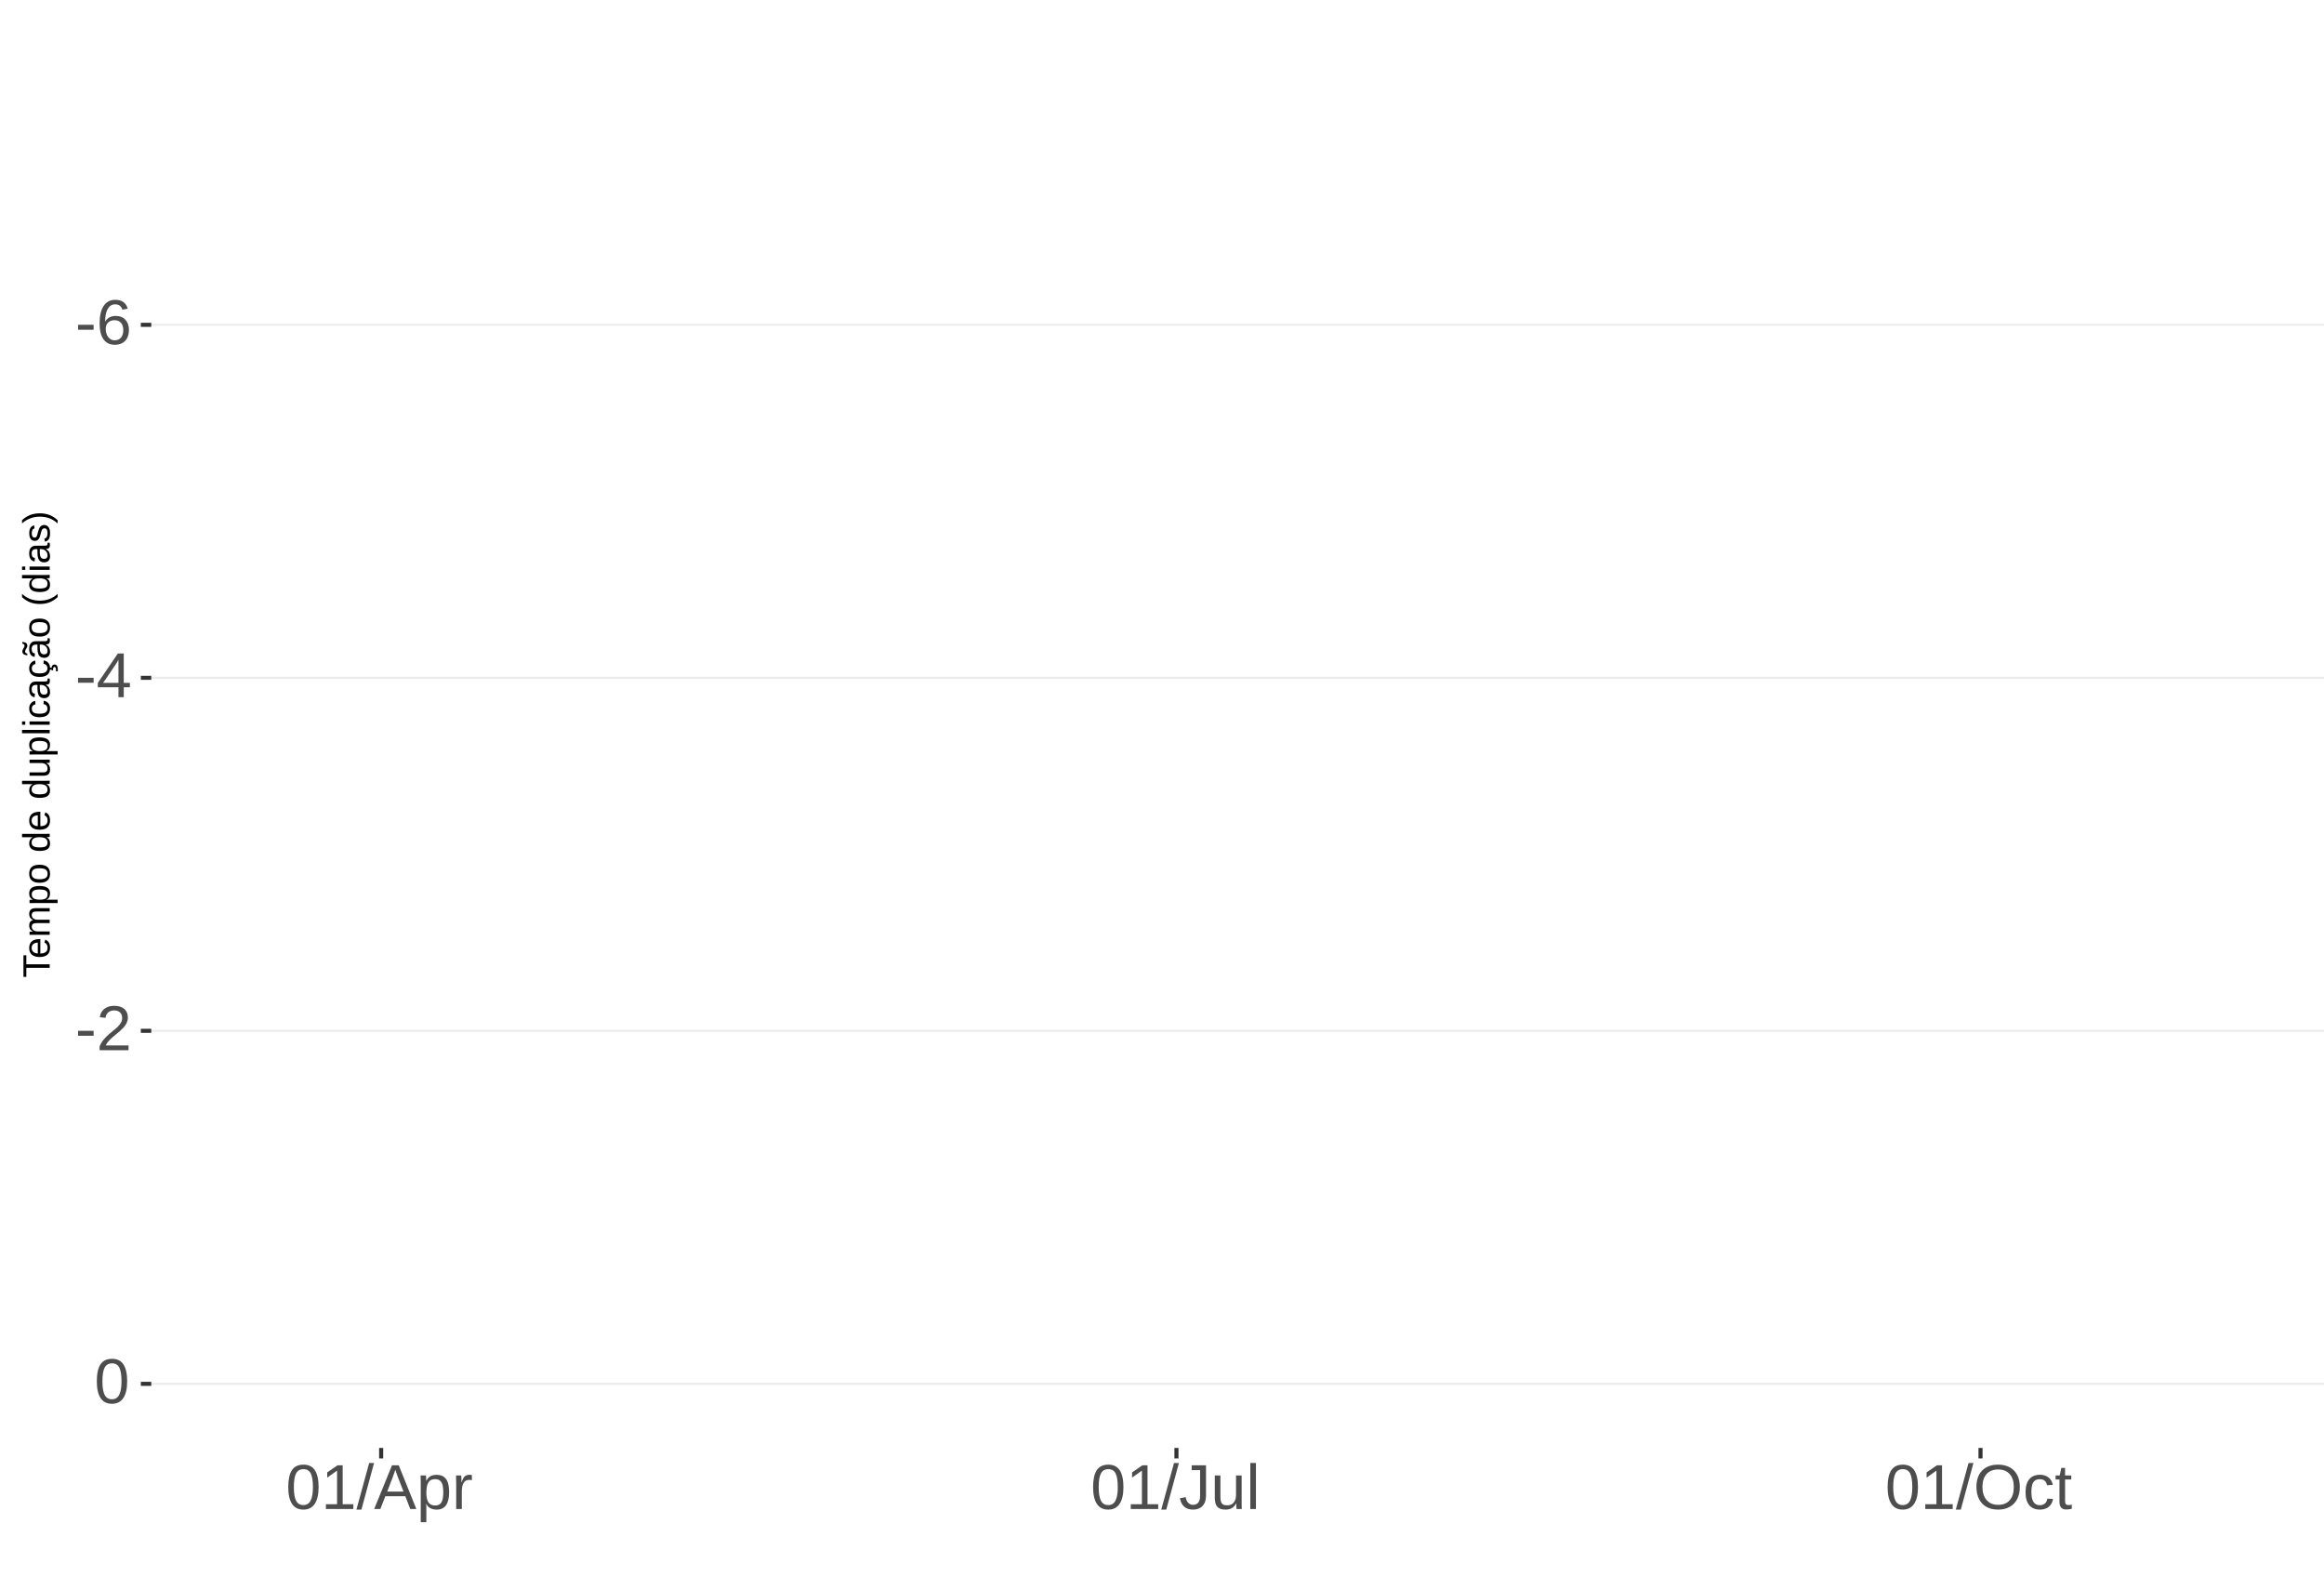
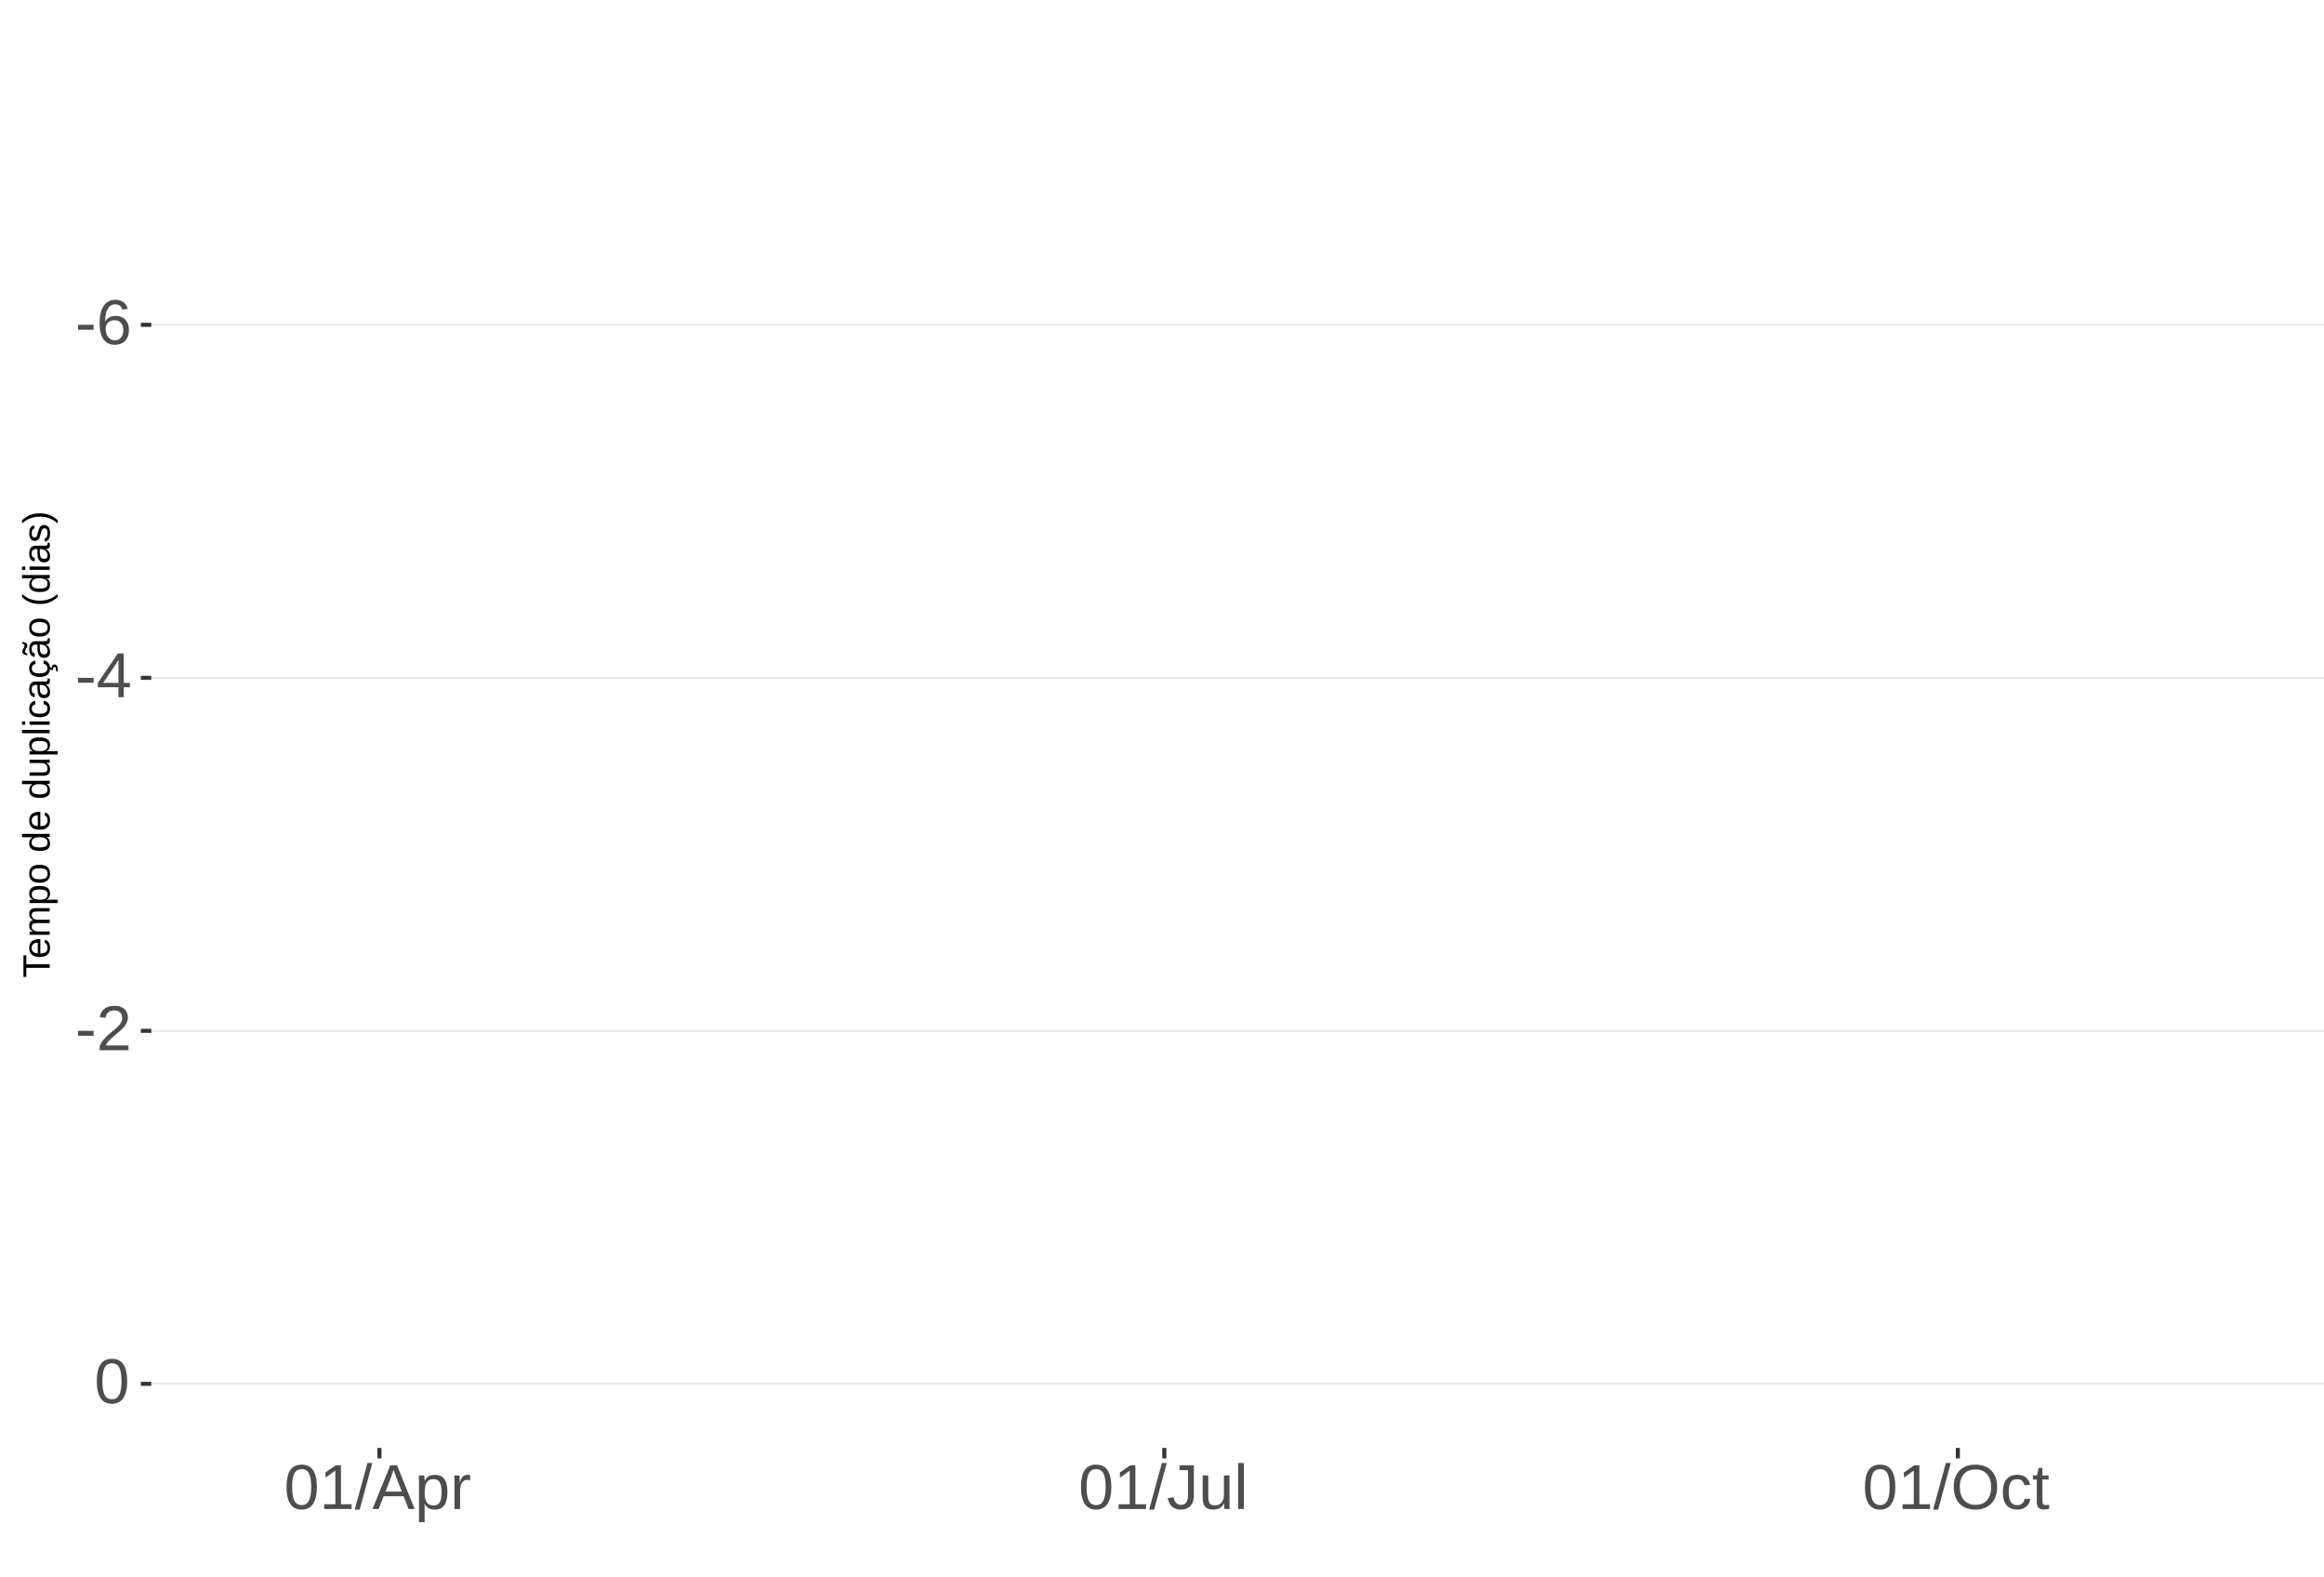
<svg xmlns="http://www.w3.org/2000/svg" xmlns:xlink="http://www.w3.org/1999/xlink" width="609pt" height="413pt" viewBox="0 0 609 413" version="1.1">
  <defs>
    <g>
      <symbol overflow="visible" id="glyph0-0">
        <path style="stroke:none;" d="M 1.672 -11.453 L 10.812 -11.453 L 10.812 0 L 1.672 0 Z M 2.281 -10.844 L 2.281 -0.625 L 10.203 -0.625 L 10.203 -10.844 Z M 2.281 -10.844 " />
      </symbol>
      <symbol overflow="visible" id="glyph0-1">
        <path style="stroke:none;" d="M 0.734 -3.781 L 0.734 -5.078 L 4.812 -5.078 L 4.812 -3.781 Z M 0.734 -3.781 " />
      </symbol>
      <symbol overflow="visible" id="glyph0-2">
        <path style="stroke:none;" d="M 8.531 -3.75 C 8.531 -2.539 8.203 -1.586 7.547 -0.891 C 6.891 -0.191 5.984 0.156 4.828 0.156 C 3.535 0.156 2.547 -0.32 1.859 -1.281 C 1.18 -2.238 0.844 -3.633 0.844 -5.469 C 0.844 -7.445 1.195 -8.969 1.906 -10.031 C 2.625 -11.094 3.633 -11.625 4.938 -11.625 C 6.676 -11.625 7.77 -10.848 8.219 -9.297 L 6.812 -9.047 C 6.531 -9.973 5.898 -10.438 4.922 -10.438 C 4.086 -10.438 3.441 -10.047 2.984 -9.266 C 2.523 -8.492 2.297 -7.367 2.297 -5.891 C 2.566 -6.391 2.941 -6.766 3.422 -7.016 C 3.898 -7.273 4.453 -7.406 5.078 -7.406 C 6.141 -7.406 6.977 -7.07 7.594 -6.406 C 8.219 -5.75 8.531 -4.863 8.531 -3.75 Z M 7.047 -3.688 C 7.047 -4.508 6.844 -5.145 6.438 -5.594 C 6.031 -6.051 5.461 -6.281 4.734 -6.281 C 4.047 -6.281 3.492 -6.078 3.078 -5.672 C 2.66 -5.273 2.453 -4.727 2.453 -4.031 C 2.453 -3.145 2.664 -2.422 3.094 -1.859 C 3.531 -1.297 4.094 -1.016 4.781 -1.016 C 5.488 -1.016 6.039 -1.25 6.438 -1.719 C 6.844 -2.195 7.047 -2.852 7.047 -3.688 Z M 7.047 -3.688 " />
      </symbol>
      <symbol overflow="visible" id="glyph0-3">
        <path style="stroke:none;" d="M 7.172 -2.594 L 7.172 0 L 5.781 0 L 5.781 -2.594 L 0.375 -2.594 L 0.375 -3.734 L 5.625 -11.453 L 7.172 -11.453 L 7.172 -3.75 L 8.781 -3.75 L 8.781 -2.594 Z M 5.781 -9.812 C 5.77 -9.781 5.691 -9.633 5.547 -9.375 C 5.41 -9.125 5.305 -8.945 5.234 -8.844 L 2.297 -4.516 L 1.859 -3.906 L 1.734 -3.75 L 5.781 -3.75 Z M 5.781 -9.812 " />
      </symbol>
      <symbol overflow="visible" id="glyph0-4">
        <path style="stroke:none;" d="M 0.844 0 L 0.844 -1.031 C 1.113 -1.664 1.445 -2.223 1.844 -2.703 C 2.25 -3.191 2.672 -3.633 3.109 -4.031 C 3.547 -4.426 3.977 -4.789 4.406 -5.125 C 4.844 -5.457 5.234 -5.789 5.578 -6.125 C 5.922 -6.469 6.203 -6.82 6.422 -7.188 C 6.641 -7.562 6.75 -7.977 6.75 -8.438 C 6.75 -9.07 6.562 -9.562 6.188 -9.906 C 5.82 -10.25 5.312 -10.422 4.656 -10.422 C 4.031 -10.422 3.516 -10.25 3.109 -9.906 C 2.703 -9.57 2.469 -9.098 2.406 -8.484 L 0.906 -8.625 C 1.008 -9.539 1.395 -10.27 2.062 -10.812 C 2.738 -11.352 3.602 -11.625 4.656 -11.625 C 5.812 -11.625 6.695 -11.352 7.312 -10.812 C 7.938 -10.27 8.25 -9.492 8.25 -8.484 C 8.25 -8.047 8.145 -7.602 7.938 -7.156 C 7.738 -6.719 7.438 -6.281 7.031 -5.844 C 6.633 -5.406 5.867 -4.727 4.734 -3.812 C 4.109 -3.301 3.609 -2.836 3.234 -2.422 C 2.867 -2.016 2.609 -1.625 2.453 -1.25 L 8.422 -1.25 L 8.422 0 Z M 0.844 0 " />
      </symbol>
      <symbol overflow="visible" id="glyph0-5">
        <path style="stroke:none;" d="M 8.609 -5.734 C 8.609 -3.816 8.27 -2.352 7.594 -1.344 C 6.926 -0.344 5.93 0.156 4.609 0.156 C 3.297 0.156 2.305 -0.344 1.641 -1.344 C 0.984 -2.344 0.656 -3.805 0.656 -5.734 C 0.656 -7.703 0.973 -9.176 1.609 -10.156 C 2.254 -11.133 3.27 -11.625 4.656 -11.625 C 6.008 -11.625 7.004 -11.129 7.641 -10.141 C 8.285 -9.148 8.609 -7.68 8.609 -5.734 Z M 7.125 -5.734 C 7.125 -7.391 6.93 -8.586 6.547 -9.328 C 6.172 -10.066 5.539 -10.438 4.656 -10.438 C 3.758 -10.438 3.113 -10.07 2.719 -9.344 C 2.32 -8.613 2.125 -7.41 2.125 -5.734 C 2.125 -4.109 2.32 -2.914 2.719 -2.156 C 3.125 -1.406 3.758 -1.031 4.625 -1.031 C 5.488 -1.031 6.117 -1.414 6.516 -2.188 C 6.922 -2.957 7.125 -4.141 7.125 -5.734 Z M 7.125 -5.734 " />
      </symbol>
      <symbol overflow="visible" id="glyph0-6">
        <path style="stroke:none;" d="M 1.266 0 L 1.266 -1.25 L 4.188 -1.25 L 4.188 -10.062 L 1.609 -8.219 L 1.609 -9.594 L 4.312 -11.453 L 5.656 -11.453 L 5.656 -1.25 L 8.453 -1.25 L 8.453 0 Z M 1.266 0 " />
      </symbol>
      <symbol overflow="visible" id="glyph0-7">
        <path style="stroke:none;" d="M 0 0.156 L 3.344 -12.062 L 4.625 -12.062 L 1.312 0.156 Z M 0 0.156 " />
      </symbol>
      <symbol overflow="visible" id="glyph0-8">
        <path style="stroke:none;" d="M 9.484 0 L 8.188 -3.344 L 2.953 -3.344 L 1.641 0 L 0.031 0 L 4.703 -11.453 L 6.469 -11.453 L 11.078 0 Z M 5.578 -10.281 L 5.5 -10.062 C 5.363 -9.613 5.16 -9.035 4.891 -8.328 L 3.438 -4.562 L 7.719 -4.562 L 6.25 -8.344 C 6.094 -8.719 5.941 -9.141 5.797 -9.609 Z M 5.578 -10.281 " />
      </symbol>
      <symbol overflow="visible" id="glyph0-9">
        <path style="stroke:none;" d="M 8.562 -4.438 C 8.562 -1.375 7.484 0.156 5.328 0.156 C 3.973 0.156 3.062 -0.348 2.594 -1.359 L 2.547 -1.359 C 2.578 -1.316 2.594 -0.859 2.594 0.016 L 2.594 3.453 L 1.125 3.453 L 1.125 -7 C 1.125 -7.906 1.109 -8.504 1.078 -8.797 L 2.484 -8.797 C 2.492 -8.773 2.504 -8.695 2.516 -8.562 C 2.523 -8.438 2.535 -8.234 2.547 -7.953 C 2.555 -7.68 2.562 -7.492 2.562 -7.391 L 2.609 -7.391 C 2.867 -7.93 3.211 -8.328 3.641 -8.578 C 4.066 -8.828 4.629 -8.953 5.328 -8.953 C 6.41 -8.953 7.219 -8.586 7.75 -7.859 C 8.289 -7.141 8.562 -6 8.562 -4.438 Z M 7.031 -4.406 C 7.031 -5.633 6.863 -6.508 6.531 -7.031 C 6.195 -7.562 5.672 -7.828 4.953 -7.828 C 4.367 -7.828 3.91 -7.703 3.578 -7.453 C 3.254 -7.211 3.008 -6.832 2.844 -6.312 C 2.676 -5.789 2.594 -5.117 2.594 -4.297 C 2.594 -3.141 2.773 -2.285 3.141 -1.734 C 3.504 -1.191 4.102 -0.922 4.938 -0.922 C 5.664 -0.922 6.195 -1.188 6.531 -1.719 C 6.863 -2.25 7.031 -3.145 7.031 -4.406 Z M 7.031 -4.406 " />
      </symbol>
      <symbol overflow="visible" id="glyph0-10">
        <path style="stroke:none;" d="M 1.156 0 L 1.156 -6.75 C 1.156 -7.363 1.141 -8.047 1.109 -8.797 L 2.484 -8.797 C 2.523 -7.797 2.547 -7.195 2.547 -7 L 2.594 -7 C 2.82 -7.758 3.086 -8.273 3.391 -8.547 C 3.691 -8.828 4.117 -8.969 4.672 -8.969 C 4.867 -8.969 5.066 -8.938 5.266 -8.875 L 5.266 -7.547 C 5.078 -7.598 4.816 -7.625 4.484 -7.625 C 3.879 -7.625 3.414 -7.359 3.094 -6.828 C 2.781 -6.305 2.625 -5.562 2.625 -4.594 L 2.625 0 Z M 1.156 0 " />
      </symbol>
      <symbol overflow="visible" id="glyph0-11">
        <path style="stroke:none;" d="M 3.719 0.156 C 1.781 0.156 0.629 -0.844 0.266 -2.844 L 1.781 -3.094 C 1.875 -2.469 2.094 -1.977 2.438 -1.625 C 2.781 -1.27 3.207 -1.094 3.719 -1.094 C 4.289 -1.094 4.738 -1.285 5.062 -1.672 C 5.383 -2.066 5.547 -2.641 5.547 -3.391 L 5.547 -10.188 L 3.344 -10.188 L 3.344 -11.453 L 7.094 -11.453 L 7.094 -3.422 C 7.094 -2.305 6.789 -1.43 6.188 -0.797 C 5.582 -0.16 4.758 0.156 3.719 0.156 Z M 3.719 0.156 " />
      </symbol>
      <symbol overflow="visible" id="glyph0-12">
        <path style="stroke:none;" d="M 2.547 -8.797 L 2.547 -3.219 C 2.547 -2.633 2.602 -2.18 2.719 -1.859 C 2.832 -1.547 3.016 -1.316 3.266 -1.172 C 3.516 -1.035 3.883 -0.969 4.375 -0.969 C 5.07 -0.969 5.625 -1.207 6.031 -1.688 C 6.438 -2.176 6.641 -2.848 6.641 -3.703 L 6.641 -8.797 L 8.109 -8.797 L 8.109 -1.875 C 8.109 -0.852 8.125 -0.227 8.156 0 L 6.781 0 C 6.77 -0.031 6.758 -0.102 6.75 -0.219 C 6.75 -0.344 6.742 -0.477 6.734 -0.625 C 6.723 -0.781 6.711 -1.07 6.703 -1.5 L 6.688 -1.5 C 6.352 -0.895 5.961 -0.469 5.516 -0.219 C 5.078 0.031 4.531 0.156 3.875 0.156 C 2.906 0.156 2.195 -0.082 1.75 -0.562 C 1.301 -1.039 1.078 -1.832 1.078 -2.938 L 1.078 -8.797 Z M 2.547 -8.797 " />
      </symbol>
      <symbol overflow="visible" id="glyph0-13">
        <path style="stroke:none;" d="M 1.125 0 L 1.125 -12.062 L 2.594 -12.062 L 2.594 0 Z M 1.125 0 " />
      </symbol>
      <symbol overflow="visible" id="glyph0-14">
        <path style="stroke:none;" d="M 12.156 -5.781 C 12.156 -4.582 11.926 -3.531 11.469 -2.625 C 11.008 -1.727 10.352 -1.039 9.5 -0.562 C 8.645 -0.082 7.633 0.156 6.469 0.156 C 5.289 0.156 4.273 -0.078 3.422 -0.547 C 2.566 -1.023 1.91 -1.719 1.453 -2.625 C 1.004 -3.531 0.781 -4.582 0.781 -5.781 C 0.781 -7.613 1.281 -9.047 2.281 -10.078 C 3.289 -11.109 4.691 -11.625 6.484 -11.625 C 7.648 -11.625 8.66 -11.391 9.516 -10.922 C 10.367 -10.461 11.02 -9.789 11.469 -8.906 C 11.926 -8.031 12.156 -6.988 12.156 -5.781 Z M 10.578 -5.781 C 10.578 -7.207 10.219 -8.328 9.5 -9.141 C 8.789 -9.953 7.785 -10.359 6.484 -10.359 C 5.172 -10.359 4.156 -9.957 3.438 -9.156 C 2.719 -8.352 2.359 -7.227 2.359 -5.781 C 2.359 -4.344 2.719 -3.203 3.438 -2.359 C 4.164 -1.516 5.176 -1.094 6.469 -1.094 C 7.789 -1.094 8.805 -1.5 9.516 -2.312 C 10.223 -3.133 10.578 -4.289 10.578 -5.781 Z M 10.578 -5.781 " />
      </symbol>
      <symbol overflow="visible" id="glyph0-15">
        <path style="stroke:none;" d="M 2.234 -4.438 C 2.234 -3.27 2.414 -2.406 2.781 -1.844 C 3.156 -1.281 3.711 -1 4.453 -1 C 4.973 -1 5.406 -1.141 5.75 -1.422 C 6.102 -1.703 6.32 -2.133 6.406 -2.719 L 7.891 -2.625 C 7.773 -1.77 7.41 -1.094 6.797 -0.594 C 6.191 -0.094 5.426 0.156 4.5 0.156 C 3.27 0.156 2.328 -0.227 1.672 -1 C 1.023 -1.781 0.703 -2.914 0.703 -4.406 C 0.703 -5.883 1.023 -7.016 1.672 -7.797 C 2.328 -8.578 3.266 -8.969 4.484 -8.969 C 5.379 -8.969 6.125 -8.734 6.719 -8.266 C 7.312 -7.797 7.688 -7.148 7.844 -6.328 L 6.328 -6.219 C 6.254 -6.707 6.062 -7.094 5.75 -7.375 C 5.445 -7.664 5.008 -7.812 4.438 -7.812 C 3.664 -7.812 3.102 -7.551 2.75 -7.031 C 2.406 -6.52 2.234 -5.656 2.234 -4.438 Z M 2.234 -4.438 " />
      </symbol>
      <symbol overflow="visible" id="glyph0-16">
        <path style="stroke:none;" d="M 4.5 -0.062 C 4.02 0.062 3.531 0.125 3.031 0.125 C 1.852 0.125 1.266 -0.535 1.266 -1.859 L 1.266 -7.734 L 0.25 -7.734 L 0.25 -8.797 L 1.328 -8.797 L 1.75 -10.766 L 2.734 -10.766 L 2.734 -8.797 L 4.359 -8.797 L 4.359 -7.734 L 2.734 -7.734 L 2.734 -2.172 C 2.734 -1.754 2.801 -1.457 2.938 -1.281 C 3.07 -1.113 3.312 -1.031 3.656 -1.031 C 3.852 -1.031 4.133 -1.066 4.5 -1.141 Z M 4.5 -0.062 " />
      </symbol>
      <symbol overflow="visible" id="glyph1-0">
        <path style="stroke:none;" d="M -6.875 -1 L -6.875 -6.5 L 0 -6.5 L 0 -1 Z M -6.516 -1.375 L -0.375 -1.375 L -0.375 -6.125 L -6.516 -6.125 Z M -6.516 -1.375 " />
      </symbol>
      <symbol overflow="visible" id="glyph1-1">
        <path style="stroke:none;" d="M -6.125 -3.516 L 0 -3.516 L 0 -2.594 L -6.125 -2.594 L -6.125 -0.219 L -6.875 -0.219 L -6.875 -5.875 L -6.125 -5.875 Z M -6.125 -3.516 " />
      </symbol>
      <symbol overflow="visible" id="glyph1-2">
        <path style="stroke:none;" d="M -2.453 -1.344 C -1.848 -1.344 -1.379 -1.469 -1.047 -1.719 C -0.723 -1.969 -0.562 -2.336 -0.562 -2.828 C -0.562 -3.203 -0.633 -3.504 -0.781 -3.734 C -0.938 -3.961 -1.133 -4.117 -1.375 -4.203 L -1.156 -4.969 C -0.32 -4.656 0.094 -3.941 0.094 -2.828 C 0.094 -2.047 -0.133 -1.445 -0.594 -1.031 C -1.062 -0.625 -1.754 -0.422 -2.672 -0.422 C -3.547 -0.422 -4.211 -0.625 -4.672 -1.031 C -5.141 -1.445 -5.375 -2.031 -5.375 -2.781 C -5.375 -4.344 -4.441 -5.125 -2.578 -5.125 L -2.453 -5.125 Z M -3.125 -4.203 C -3.688 -4.16 -4.094 -4.02 -4.344 -3.781 C -4.602 -3.551 -4.734 -3.219 -4.734 -2.781 C -4.734 -2.352 -4.586 -2.016 -4.297 -1.766 C -4.016 -1.516 -3.625 -1.379 -3.125 -1.359 Z M -3.125 -4.203 " />
      </symbol>
      <symbol overflow="visible" id="glyph1-3">
        <path style="stroke:none;" d="M 0 -3.75 L -3.344 -3.75 C -3.852 -3.75 -4.207 -3.676 -4.406 -3.531 C -4.602 -3.395 -4.703 -3.145 -4.703 -2.781 C -4.703 -2.406 -4.555 -2.109 -4.266 -1.891 C -3.984 -1.672 -3.582 -1.562 -3.062 -1.562 L 0 -1.562 L 0 -0.688 L -4.156 -0.688 C -4.77 -0.688 -5.145 -0.68 -5.281 -0.672 L -5.281 -1.5 C -5.27 -1.5 -5.227 -1.5 -5.156 -1.5 C -5.082 -1.508 -5 -1.516 -4.906 -1.516 C -4.812 -1.523 -4.633 -1.531 -4.375 -1.531 L -4.375 -1.547 C -4.75 -1.734 -5.008 -1.945 -5.156 -2.188 C -5.301 -2.438 -5.375 -2.738 -5.375 -3.094 C -5.375 -3.488 -5.297 -3.801 -5.141 -4.031 C -4.984 -4.27 -4.727 -4.438 -4.375 -4.531 L -4.375 -4.547 C -4.727 -4.723 -4.984 -4.941 -5.141 -5.203 C -5.297 -5.461 -5.375 -5.773 -5.375 -6.141 C -5.375 -6.672 -5.227 -7.055 -4.938 -7.297 C -4.656 -7.547 -4.18 -7.672 -3.516 -7.672 L 0 -7.672 L 0 -6.797 L -3.344 -6.797 C -3.852 -6.797 -4.207 -6.723 -4.406 -6.578 C -4.602 -6.441 -4.703 -6.191 -4.703 -5.828 C -4.703 -5.453 -4.555 -5.156 -4.266 -4.938 C -3.984 -4.727 -3.582 -4.625 -3.062 -4.625 L 0 -4.625 Z M 0 -3.75 " />
      </symbol>
      <symbol overflow="visible" id="glyph1-4">
        <path style="stroke:none;" d="M -2.672 -5.141 C -0.828 -5.141 0.094 -4.492 0.094 -3.203 C 0.094 -2.391 -0.211 -1.844 -0.828 -1.562 L -0.828 -1.531 C -0.797 -1.539 -0.516 -1.547 0.016 -1.547 L 2.078 -1.547 L 2.078 -0.672 L -4.203 -0.672 C -4.742 -0.672 -5.102 -0.66 -5.281 -0.641 L -5.281 -1.5 C -5.27 -1.5 -5.223 -1.5 -5.141 -1.5 C -5.066 -1.508 -4.945 -1.52 -4.781 -1.531 C -4.613 -1.539 -4.5 -1.547 -4.438 -1.547 L -4.438 -1.562 C -4.758 -1.719 -4.992 -1.922 -5.141 -2.172 C -5.297 -2.43 -5.375 -2.773 -5.375 -3.203 C -5.375 -3.848 -5.156 -4.332 -4.719 -4.656 C -4.281 -4.977 -3.598 -5.141 -2.672 -5.141 Z M -2.641 -4.219 C -3.379 -4.219 -3.906 -4.117 -4.219 -3.922 C -4.539 -3.723 -4.703 -3.406 -4.703 -2.969 C -4.703 -2.625 -4.629 -2.352 -4.484 -2.156 C -4.336 -1.957 -4.109 -1.805 -3.797 -1.703 C -3.484 -1.598 -3.078 -1.547 -2.578 -1.547 C -1.879 -1.547 -1.363 -1.656 -1.031 -1.875 C -0.707 -2.102 -0.547 -2.469 -0.547 -2.969 C -0.547 -3.406 -0.707 -3.723 -1.031 -3.922 C -1.352 -4.117 -1.891 -4.219 -2.641 -4.219 Z M -2.641 -4.219 " />
      </symbol>
      <symbol overflow="visible" id="glyph1-5">
        <path style="stroke:none;" d="M -2.641 -5.141 C -1.723 -5.141 -1.035 -4.938 -0.578 -4.531 C -0.129 -4.125 0.094 -3.535 0.094 -2.766 C 0.094 -1.992 -0.141 -1.41 -0.609 -1.016 C -1.078 -0.617 -1.754 -0.422 -2.641 -0.422 C -4.461 -0.422 -5.375 -1.207 -5.375 -2.781 C -5.375 -3.594 -5.148 -4.188 -4.703 -4.562 C -4.266 -4.945 -3.578 -5.141 -2.641 -5.141 Z M -2.641 -4.219 C -3.367 -4.219 -3.898 -4.109 -4.234 -3.891 C -4.566 -3.672 -4.734 -3.305 -4.734 -2.797 C -4.734 -2.285 -4.562 -1.914 -4.219 -1.688 C -3.883 -1.457 -3.359 -1.344 -2.641 -1.344 C -1.953 -1.344 -1.43 -1.453 -1.078 -1.672 C -0.723 -1.898 -0.547 -2.258 -0.547 -2.75 C -0.547 -3.281 -0.711 -3.656 -1.047 -3.875 C -1.391 -4.102 -1.922 -4.219 -2.641 -4.219 Z M -2.641 -4.219 " />
      </symbol>
      <symbol overflow="visible" id="glyph1-6">
        <path style="stroke:none;" d="" />
      </symbol>
      <symbol overflow="visible" id="glyph1-7">
        <path style="stroke:none;" d="M -0.844 -4.016 C -0.508 -3.848 -0.27 -3.629 -0.125 -3.359 C 0.02 -3.086 0.094 -2.754 0.094 -2.359 C 0.094 -1.691 -0.129 -1.203 -0.578 -0.891 C -1.023 -0.578 -1.707 -0.422 -2.625 -0.422 C -4.457 -0.422 -5.375 -1.066 -5.375 -2.359 C -5.375 -2.766 -5.301 -3.098 -5.156 -3.359 C -5.008 -3.629 -4.781 -3.848 -4.469 -4.016 L -7.25 -4.016 L -7.25 -4.891 L -1.094 -4.891 C -0.539 -4.891 -0.176 -4.898 0 -4.922 L 0 -4.078 C -0.051 -4.066 -0.172 -4.055 -0.359 -4.047 C -0.547 -4.035 -0.707 -4.031 -0.844 -4.031 Z M -2.641 -1.344 C -1.898 -1.344 -1.367 -1.438 -1.047 -1.625 C -0.734 -1.82 -0.578 -2.145 -0.578 -2.594 C -0.578 -3.082 -0.75 -3.441 -1.094 -3.672 C -1.438 -3.898 -1.973 -4.016 -2.703 -4.016 C -3.398 -4.016 -3.91 -3.898 -4.234 -3.672 C -4.566 -3.441 -4.734 -3.082 -4.734 -2.594 C -4.734 -2.156 -4.566 -1.836 -4.234 -1.641 C -3.91 -1.441 -3.379 -1.344 -2.641 -1.344 Z M -2.641 -1.344 " />
      </symbol>
      <symbol overflow="visible" id="glyph1-8">
        <path style="stroke:none;" d="M -5.281 -1.531 L -1.938 -1.531 C -1.582 -1.531 -1.305 -1.562 -1.109 -1.625 C -0.922 -1.695 -0.785 -1.805 -0.703 -1.953 C -0.617 -2.109 -0.578 -2.332 -0.578 -2.625 C -0.578 -3.039 -0.723 -3.367 -1.016 -3.609 C -1.305 -3.859 -1.707 -3.984 -2.219 -3.984 L -5.281 -3.984 L -5.281 -4.875 L -1.125 -4.875 C -0.508 -4.875 -0.133 -4.879 0 -4.891 L 0 -4.062 C -0.02 -4.062 -0.062 -4.055 -0.125 -4.047 C -0.195 -4.047 -0.281 -4.039 -0.375 -4.031 C -0.469 -4.031 -0.645 -4.031 -0.906 -4.031 L -0.906 -4.016 C -0.539 -3.816 -0.281 -3.582 -0.125 -3.312 C 0.02 -3.051 0.094 -2.723 0.094 -2.328 C 0.094 -1.742 -0.047 -1.316 -0.328 -1.047 C -0.617 -0.785 -1.098 -0.656 -1.766 -0.656 L -5.281 -0.656 Z M -5.281 -1.531 " />
      </symbol>
      <symbol overflow="visible" id="glyph1-9">
        <path style="stroke:none;" d="M 0 -0.672 L -7.25 -0.672 L -7.25 -1.547 L 0 -1.547 Z M 0 -0.672 " />
      </symbol>
      <symbol overflow="visible" id="glyph1-10">
        <path style="stroke:none;" d="M -6.406 -0.672 L -7.25 -0.672 L -7.25 -1.547 L -6.406 -1.547 Z M 0 -0.672 L -5.281 -0.672 L -5.281 -1.547 L 0 -1.547 Z M 0 -0.672 " />
      </symbol>
      <symbol overflow="visible" id="glyph1-11">
        <path style="stroke:none;" d="M -2.672 -1.344 C -1.961 -1.344 -1.438 -1.453 -1.094 -1.672 C -0.758 -1.891 -0.594 -2.223 -0.594 -2.672 C -0.594 -2.984 -0.676 -3.242 -0.844 -3.453 C -1.02 -3.672 -1.281 -3.801 -1.625 -3.844 L -1.578 -4.734 C -1.066 -4.672 -0.66 -4.457 -0.359 -4.094 C -0.055 -3.727 0.094 -3.266 0.094 -2.703 C 0.094 -1.961 -0.133 -1.395 -0.594 -1 C -1.062 -0.613 -1.742 -0.422 -2.641 -0.422 C -3.535 -0.422 -4.211 -0.613 -4.672 -1 C -5.141 -1.395 -5.375 -1.957 -5.375 -2.688 C -5.375 -3.227 -5.234 -3.676 -4.953 -4.031 C -4.68 -4.395 -4.297 -4.617 -3.797 -4.703 L -3.734 -3.797 C -4.023 -3.754 -4.254 -3.641 -4.422 -3.453 C -4.598 -3.266 -4.688 -3.004 -4.688 -2.672 C -4.688 -2.203 -4.531 -1.863 -4.219 -1.656 C -3.914 -1.445 -3.398 -1.344 -2.672 -1.344 Z M -2.672 -1.344 " />
      </symbol>
      <symbol overflow="visible" id="glyph1-12">
        <path style="stroke:none;" d="M 0.094 -2.016 C 0.094 -1.484 -0.047 -1.082 -0.328 -0.812 C -0.609 -0.551 -0.988 -0.422 -1.469 -0.422 C -2.02 -0.422 -2.441 -0.598 -2.734 -0.953 C -3.023 -1.316 -3.18 -1.898 -3.203 -2.703 L -3.219 -3.891 L -3.516 -3.891 C -3.941 -3.891 -4.25 -3.797 -4.438 -3.609 C -4.625 -3.43 -4.719 -3.148 -4.719 -2.766 C -4.719 -2.367 -4.648 -2.078 -4.516 -1.891 C -4.379 -1.711 -4.164 -1.609 -3.875 -1.578 L -3.953 -0.656 C -4.898 -0.812 -5.375 -1.52 -5.375 -2.781 C -5.375 -3.445 -5.223 -3.945 -4.922 -4.281 C -4.617 -4.613 -4.18 -4.781 -3.609 -4.781 L -1.328 -4.781 C -1.066 -4.781 -0.867 -4.812 -0.734 -4.875 C -0.609 -4.945 -0.547 -5.082 -0.547 -5.281 C -0.547 -5.363 -0.555 -5.457 -0.578 -5.562 L -0.031 -5.562 C 0.02 -5.344 0.047 -5.117 0.047 -4.891 C 0.047 -4.555 -0.035 -4.316 -0.203 -4.172 C -0.379 -4.023 -0.648 -3.941 -1.016 -3.922 L -1.016 -3.891 C -0.609 -3.672 -0.32 -3.41 -0.156 -3.109 C 0.008 -2.805 0.094 -2.441 0.094 -2.016 Z M -0.562 -2.219 C -0.562 -2.539 -0.633 -2.828 -0.781 -3.078 C -0.926 -3.328 -1.125 -3.523 -1.375 -3.672 C -1.633 -3.816 -1.898 -3.891 -2.172 -3.891 L -2.609 -3.891 L -2.594 -2.938 C -2.582 -2.52 -2.535 -2.203 -2.453 -1.984 C -2.379 -1.773 -2.258 -1.613 -2.094 -1.5 C -1.938 -1.383 -1.723 -1.328 -1.453 -1.328 C -1.172 -1.328 -0.953 -1.406 -0.797 -1.562 C -0.641 -1.719 -0.562 -1.938 -0.562 -2.219 Z M -0.562 -2.219 " />
      </symbol>
      <symbol overflow="visible" id="glyph1-13">
        <path style="stroke:none;" d="M -2.672 -1.344 C -1.961 -1.344 -1.438 -1.453 -1.094 -1.672 C -0.758 -1.891 -0.594 -2.223 -0.594 -2.672 C -0.594 -2.984 -0.676 -3.242 -0.844 -3.453 C -1.02 -3.672 -1.281 -3.801 -1.625 -3.844 L -1.578 -4.734 C -1.066 -4.672 -0.66 -4.457 -0.359 -4.094 C -0.055 -3.727 0.094 -3.266 0.094 -2.703 C 0.094 -1.961 -0.133 -1.395 -0.594 -1 C -1.062 -0.613 -1.742 -0.422 -2.641 -0.422 C -3.535 -0.422 -4.211 -0.613 -4.672 -1 C -5.141 -1.395 -5.375 -1.957 -5.375 -2.688 C -5.375 -3.227 -5.234 -3.676 -4.953 -4.031 C -4.68 -4.395 -4.297 -4.617 -3.797 -4.703 L -3.734 -3.797 C -4.023 -3.754 -4.254 -3.641 -4.422 -3.453 C -4.598 -3.266 -4.688 -3.004 -4.688 -2.672 C -4.688 -2.203 -4.531 -1.863 -4.219 -1.656 C -3.914 -1.445 -3.398 -1.344 -2.672 -1.344 Z M 1.234 -3.672 C 1.828 -3.672 2.125 -3.223 2.125 -2.328 C 2.125 -2.148 2.113 -2.004 2.094 -1.891 L 1.625 -1.891 C 1.645 -2.055 1.656 -2.195 1.656 -2.312 C 1.656 -2.789 1.52 -3.031 1.25 -3.031 C 1 -3.031 0.875 -2.812 0.875 -2.375 C 0.875 -2.238 0.879 -2.148 0.891 -2.109 L 0 -2.422 L 0 -2.938 L 0.484 -2.75 C 0.492 -3.062 0.566 -3.289 0.703 -3.438 C 0.836 -3.594 1.016 -3.672 1.234 -3.672 Z M 1.234 -3.672 " />
      </symbol>
      <symbol overflow="visible" id="glyph1-14">
        <path style="stroke:none;" d="M 0.094 -2.016 C 0.094 -1.484 -0.047 -1.082 -0.328 -0.812 C -0.609 -0.551 -0.988 -0.422 -1.469 -0.422 C -2.02 -0.422 -2.441 -0.598 -2.734 -0.953 C -3.023 -1.316 -3.18 -1.898 -3.203 -2.703 L -3.219 -3.891 L -3.516 -3.891 C -3.941 -3.891 -4.25 -3.797 -4.438 -3.609 C -4.625 -3.43 -4.719 -3.148 -4.719 -2.766 C -4.719 -2.367 -4.648 -2.078 -4.516 -1.891 C -4.379 -1.711 -4.164 -1.609 -3.875 -1.578 L -3.953 -0.656 C -4.898 -0.812 -5.375 -1.52 -5.375 -2.781 C -5.375 -3.445 -5.223 -3.945 -4.922 -4.281 C -4.617 -4.613 -4.18 -4.781 -3.609 -4.781 L -1.328 -4.781 C -1.066 -4.781 -0.867 -4.812 -0.734 -4.875 C -0.609 -4.945 -0.547 -5.082 -0.547 -5.281 C -0.547 -5.363 -0.555 -5.457 -0.578 -5.562 L -0.031 -5.562 C 0.02 -5.344 0.047 -5.117 0.047 -4.891 C 0.047 -4.555 -0.035 -4.316 -0.203 -4.172 C -0.379 -4.023 -0.648 -3.941 -1.016 -3.922 L -1.016 -3.891 C -0.609 -3.672 -0.32 -3.41 -0.156 -3.109 C 0.008 -2.805 0.094 -2.441 0.094 -2.016 Z M -0.562 -2.219 C -0.562 -2.539 -0.633 -2.828 -0.781 -3.078 C -0.926 -3.328 -1.125 -3.523 -1.375 -3.672 C -1.633 -3.816 -1.898 -3.891 -2.172 -3.891 L -2.609 -3.891 L -2.594 -2.938 C -2.582 -2.52 -2.535 -2.203 -2.453 -1.984 C -2.379 -1.773 -2.258 -1.613 -2.094 -1.5 C -1.938 -1.383 -1.723 -1.328 -1.453 -1.328 C -1.172 -1.328 -0.953 -1.406 -0.797 -1.562 C -0.641 -1.719 -0.562 -1.938 -0.562 -2.219 Z M -5.859 -3.609 C -5.859 -3.473 -5.891 -3.332 -5.953 -3.188 C -6.016 -3.051 -6.082 -2.922 -6.156 -2.797 C -6.227 -2.672 -6.297 -2.551 -6.359 -2.438 C -6.422 -2.32 -6.453 -2.211 -6.453 -2.109 C -6.453 -1.93 -6.398 -1.797 -6.297 -1.703 C -6.191 -1.617 -6.047 -1.562 -5.859 -1.531 L -5.859 -1.094 C -6.191 -1.125 -6.441 -1.176 -6.609 -1.25 C -6.785 -1.332 -6.922 -1.441 -7.016 -1.578 C -7.117 -1.711 -7.172 -1.879 -7.172 -2.078 C -7.172 -2.223 -7.141 -2.363 -7.078 -2.5 C -7.023 -2.633 -6.957 -2.766 -6.875 -2.891 C -6.801 -3.023 -6.734 -3.145 -6.672 -3.25 C -6.617 -3.363 -6.594 -3.473 -6.594 -3.578 C -6.594 -3.898 -6.785 -4.086 -7.172 -4.141 L -7.172 -4.594 C -6.691 -4.539 -6.352 -4.43 -6.156 -4.266 C -5.957 -4.098 -5.859 -3.879 -5.859 -3.609 Z M -5.859 -3.609 " />
      </symbol>
      <symbol overflow="visible" id="glyph1-15">
        <path style="stroke:none;" d="M -2.594 -0.625 C -3.539 -0.625 -4.383 -0.77 -5.125 -1.062 C -5.875 -1.352 -6.582 -1.805 -7.25 -2.422 L -7.25 -3.266 C -6.57 -2.66 -5.852 -2.211 -5.094 -1.922 C -4.332 -1.641 -3.5 -1.5 -2.594 -1.5 C -1.688 -1.5 -0.852 -1.641 -0.094 -1.922 C 0.664 -2.203 1.391 -2.648 2.078 -3.266 L 2.078 -2.422 C 1.41 -1.805 0.703 -1.352 -0.047 -1.062 C -0.797 -0.77 -1.641 -0.625 -2.578 -0.625 Z M -2.594 -0.625 " />
      </symbol>
      <symbol overflow="visible" id="glyph1-16">
        <path style="stroke:none;" d="M -1.453 -4.641 C -0.961 -4.641 -0.582 -4.453 -0.312 -4.078 C -0.039 -3.703 0.094 -3.176 0.094 -2.5 C 0.094 -1.844 -0.008 -1.332 -0.219 -0.969 C -0.438 -0.613 -0.773 -0.383 -1.234 -0.281 L -1.391 -1.062 C -1.109 -1.133 -0.898 -1.285 -0.766 -1.516 C -0.641 -1.754 -0.578 -2.082 -0.578 -2.5 C -0.578 -2.945 -0.645 -3.27 -0.781 -3.469 C -0.914 -3.676 -1.117 -3.781 -1.391 -3.781 C -1.598 -3.781 -1.766 -3.707 -1.891 -3.562 C -2.023 -3.426 -2.133 -3.195 -2.219 -2.875 L -2.391 -2.25 C -2.516 -1.738 -2.641 -1.375 -2.766 -1.156 C -2.891 -0.945 -3.039 -0.781 -3.219 -0.656 C -3.406 -0.539 -3.629 -0.484 -3.891 -0.484 C -4.367 -0.484 -4.734 -0.656 -4.984 -1 C -5.234 -1.344 -5.359 -1.844 -5.359 -2.5 C -5.359 -3.082 -5.254 -3.547 -5.047 -3.891 C -4.848 -4.234 -4.523 -4.453 -4.078 -4.547 L -3.969 -3.75 C -4.207 -3.707 -4.391 -3.578 -4.516 -3.359 C -4.641 -3.148 -4.703 -2.863 -4.703 -2.5 C -4.703 -2.102 -4.641 -1.812 -4.516 -1.625 C -4.398 -1.438 -4.219 -1.344 -3.969 -1.344 C -3.82 -1.344 -3.695 -1.379 -3.594 -1.453 C -3.5 -1.535 -3.414 -1.648 -3.344 -1.797 C -3.281 -1.953 -3.191 -2.281 -3.078 -2.781 C -2.953 -3.238 -2.836 -3.57 -2.734 -3.781 C -2.641 -3.988 -2.531 -4.148 -2.406 -4.266 C -2.289 -4.379 -2.156 -4.469 -2 -4.531 C -1.844 -4.602 -1.66 -4.641 -1.453 -4.641 Z M -1.453 -4.641 " />
      </symbol>
      <symbol overflow="visible" id="glyph1-17">
        <path style="stroke:none;" d="M -2.578 -2.703 C -1.641 -2.703 -0.797 -2.555 -0.047 -2.266 C 0.703 -1.973 1.41 -1.52 2.078 -0.906 L 2.078 -0.062 C 1.391 -0.676 0.672 -1.125 -0.078 -1.406 C -0.836 -1.688 -1.676 -1.828 -2.594 -1.828 C -3.5 -1.828 -4.328 -1.68 -5.078 -1.391 C -5.836 -1.109 -6.562 -0.664 -7.25 -0.062 L -7.25 -0.906 C -6.582 -1.52 -5.875 -1.973 -5.125 -2.266 C -4.375 -2.555 -3.531 -2.703 -2.594 -2.703 Z M -2.578 -2.703 " />
      </symbol>
    </g>
    <clipPath id="clip1">
      <path d="M 39.645 9.961 L 609 9.961 L 609 379.328 L 39.645 379.328 Z M 39.645 9.961 " />
    </clipPath>
    <clipPath id="clip2">
      <path d="M 39.645 84 L 609 84 L 609 86 L 39.645 86 Z M 39.645 84 " />
    </clipPath>
    <clipPath id="clip3">
      <path d="M 39.645 177 L 609 177 L 609 178 L 39.645 178 Z M 39.645 177 " />
    </clipPath>
    <clipPath id="clip4">
      <path d="M 39.645 269 L 609 269 L 609 271 L 39.645 271 Z M 39.645 269 " />
    </clipPath>
    <clipPath id="clip5">
      <path d="M 39.645 362 L 609 362 L 609 363 L 39.645 363 Z M 39.645 362 " />
    </clipPath>
  </defs>
  <g id="surface354">
    <rect x="0" y="0" width="609" height="413" style="fill:rgb(100%,100%,100%);fill-opacity:1;stroke:none;" />
    <rect x="0" y="0" width="609" height="413" style="fill:rgb(100%,100%,100%);fill-opacity:1;stroke:none;" />
    <path style="fill:none;stroke-width:1.067;stroke-linecap:round;stroke-linejoin:round;stroke:rgb(100%,100%,100%);stroke-opacity:1;stroke-miterlimit:10;" d="M 0 413 L 609 413 L 609 0 L 0 0 Z M 0 413 " />
    <g clip-path="url(#clip1)" clip-rule="nonzero">
      <path style=" stroke:none;fill-rule:nonzero;fill:rgb(100%,100%,100%);fill-opacity:1;" d="M 39.645 379.328 L 609 379.328 L 609 9.961 L 39.645 9.961 Z M 39.645 379.328 " />
    </g>
    <g clip-path="url(#clip2)" clip-rule="nonzero">
      <path style="fill:none;stroke-width:0.533;stroke-linecap:butt;stroke-linejoin:round;stroke:rgb(92.157%,92.157%,92.157%);stroke-opacity:1;stroke-miterlimit:10;" d="M 39.645 85.098 L 609 85.098 " />
    </g>
    <g clip-path="url(#clip3)" clip-rule="nonzero">
      <path style="fill:none;stroke-width:0.533;stroke-linecap:butt;stroke-linejoin:round;stroke:rgb(92.157%,92.157%,92.157%);stroke-opacity:1;stroke-miterlimit:10;" d="M 39.645 177.578 L 609 177.578 " />
    </g>
    <g clip-path="url(#clip4)" clip-rule="nonzero">
      <path style="fill:none;stroke-width:0.533;stroke-linecap:butt;stroke-linejoin:round;stroke:rgb(92.157%,92.157%,92.157%);stroke-opacity:1;stroke-miterlimit:10;" d="M 39.645 270.059 L 609 270.059 " />
    </g>
    <g clip-path="url(#clip5)" clip-rule="nonzero">
      <path style="fill:none;stroke-width:0.533;stroke-linecap:butt;stroke-linejoin:round;stroke:rgb(92.157%,92.157%,92.157%);stroke-opacity:1;stroke-miterlimit:10;" d="M 39.645 362.539 L 609 362.539 " />
    </g>
    <g style="fill:rgb(30.196%,30.196%,30.196%);fill-opacity:1;">
      <use xlink:href="#glyph0-1" x="19.715" y="90.17" />
      <use xlink:href="#glyph0-2" x="25.259" y="90.17" />
    </g>
    <g style="fill:rgb(30.196%,30.196%,30.196%);fill-opacity:1;">
      <use xlink:href="#glyph0-1" x="19.715" y="182.65" />
      <use xlink:href="#glyph0-3" x="25.259" y="182.65" />
    </g>
    <g style="fill:rgb(30.196%,30.196%,30.196%);fill-opacity:1;">
      <use xlink:href="#glyph0-1" x="19.715" y="275.131" />
      <use xlink:href="#glyph0-4" x="25.259" y="275.131" />
    </g>
    <g style="fill:rgb(30.196%,30.196%,30.196%);fill-opacity:1;">
      <use xlink:href="#glyph0-5" x="24.715" y="367.611" />
    </g>
    <path style="fill:none;stroke-width:1.067;stroke-linecap:butt;stroke-linejoin:round;stroke:rgb(20%,20%,20%);stroke-opacity:1;stroke-miterlimit:10;" d="M 36.906 85.098 L 39.645 85.098 " />
    <path style="fill:none;stroke-width:1.067;stroke-linecap:butt;stroke-linejoin:round;stroke:rgb(20%,20%,20%);stroke-opacity:1;stroke-miterlimit:10;" d="M 36.906 177.578 L 39.645 177.578 " />
    <path style="fill:none;stroke-width:1.067;stroke-linecap:butt;stroke-linejoin:round;stroke:rgb(20%,20%,20%);stroke-opacity:1;stroke-miterlimit:10;" d="M 36.906 270.059 L 39.645 270.059 " />
    <path style="fill:none;stroke-width:1.067;stroke-linecap:butt;stroke-linejoin:round;stroke:rgb(20%,20%,20%);stroke-opacity:1;stroke-miterlimit:10;" d="M 36.906 362.539 L 39.645 362.539 " />
-     <path style="fill:none;stroke-width:1.067;stroke-linecap:butt;stroke-linejoin:round;stroke:rgb(20%,20%,20%);stroke-opacity:1;stroke-miterlimit:10;" d="M 99.879 382.07 L 99.879 379.328 " />
-     <path style="fill:none;stroke-width:1.067;stroke-linecap:butt;stroke-linejoin:round;stroke:rgb(20%,20%,20%);stroke-opacity:1;stroke-miterlimit:10;" d="M 308.289 382.07 L 308.289 379.328 " />
-     <path style="fill:none;stroke-width:1.067;stroke-linecap:butt;stroke-linejoin:round;stroke:rgb(20%,20%,20%);stroke-opacity:1;stroke-miterlimit:10;" d="M 518.992 382.07 L 518.992 379.328 " />
-     <g style="fill:rgb(30.196%,30.196%,30.196%);fill-opacity:1;">
-       <use xlink:href="#glyph0-5" x="74.879" y="395.334" />
-       <use xlink:href="#glyph0-6" x="84.139" y="395.334" />
-       <use xlink:href="#glyph0-7" x="93.398" y="395.334" />
-       <use xlink:href="#glyph0-8" x="98.024" y="395.334" />
-       <use xlink:href="#glyph0-9" x="109.13" y="395.334" />
-       <use xlink:href="#glyph0-10" x="118.39" y="395.334" />
-     </g>
-     <g style="fill:rgb(30.196%,30.196%,30.196%);fill-opacity:1;">
-       <use xlink:href="#glyph0-5" x="285.789" y="395.334" />
-       <use xlink:href="#glyph0-6" x="295.049" y="395.334" />
-       <use xlink:href="#glyph0-7" x="304.309" y="395.334" />
-       <use xlink:href="#glyph0-11" x="308.935" y="395.334" />
-       <use xlink:href="#glyph0-12" x="317.26" y="395.334" />
-       <use xlink:href="#glyph0-13" x="326.52" y="395.334" />
-     </g>
-     <g style="fill:rgb(30.196%,30.196%,30.196%);fill-opacity:1;">
-       <use xlink:href="#glyph0-5" x="493.992" y="395.334" />
-       <use xlink:href="#glyph0-6" x="503.252" y="395.334" />
-       <use xlink:href="#glyph0-7" x="512.512" y="395.334" />
-       <use xlink:href="#glyph0-14" x="517.138" y="395.334" />
-       <use xlink:href="#glyph0-15" x="530.088" y="395.334" />
-       <use xlink:href="#glyph0-16" x="538.413" y="395.334" />
+     <path style="fill:none;stroke-width:1.067;stroke-linecap:butt;stroke-linejoin:round;stroke:rgb(20%,20%,20%);stroke-opacity:1;stroke-miterlimit:10;" d="M 99.43 382.07 L 99.43 379.328 " />
+     <path style="fill:none;stroke-width:1.067;stroke-linecap:butt;stroke-linejoin:round;stroke:rgb(20%,20%,20%);stroke-opacity:1;stroke-miterlimit:10;" d="M 305.109 382.07 L 305.109 379.328 " />
+     <path style="fill:none;stroke-width:1.067;stroke-linecap:butt;stroke-linejoin:round;stroke:rgb(20%,20%,20%);stroke-opacity:1;stroke-miterlimit:10;" d="M 513.051 382.07 L 513.051 379.328 " />
+     <g style="fill:rgb(30.196%,30.196%,30.196%);fill-opacity:1;">
+       <use xlink:href="#glyph0-5" x="74.43" y="395.334" />
+       <use xlink:href="#glyph0-6" x="83.689" y="395.334" />
+       <use xlink:href="#glyph0-7" x="92.949" y="395.334" />
+       <use xlink:href="#glyph0-8" x="97.575" y="395.334" />
+       <use xlink:href="#glyph0-9" x="108.681" y="395.334" />
+       <use xlink:href="#glyph0-10" x="117.94" y="395.334" />
+     </g>
+     <g style="fill:rgb(30.196%,30.196%,30.196%);fill-opacity:1;">
+       <use xlink:href="#glyph0-5" x="282.609" y="395.334" />
+       <use xlink:href="#glyph0-6" x="291.869" y="395.334" />
+       <use xlink:href="#glyph0-7" x="301.129" y="395.334" />
+       <use xlink:href="#glyph0-11" x="305.755" y="395.334" />
+       <use xlink:href="#glyph0-12" x="314.08" y="395.334" />
+       <use xlink:href="#glyph0-13" x="323.34" y="395.334" />
+     </g>
+     <g style="fill:rgb(30.196%,30.196%,30.196%);fill-opacity:1;">
+       <use xlink:href="#glyph0-5" x="488.051" y="395.334" />
+       <use xlink:href="#glyph0-6" x="497.311" y="395.334" />
+       <use xlink:href="#glyph0-7" x="506.57" y="395.334" />
+       <use xlink:href="#glyph0-14" x="511.196" y="395.334" />
+       <use xlink:href="#glyph0-15" x="524.146" y="395.334" />
+       <use xlink:href="#glyph0-16" x="532.472" y="395.334" />
    </g>
    <g style="fill:rgb(0%,0%,0%);fill-opacity:1;">
      <use xlink:href="#glyph1-1" x="13.025" y="256.145" />
      <use xlink:href="#glyph1-2" x="13.025" y="251.145" />
      <use xlink:href="#glyph1-3" x="13.025" y="245.583" />
      <use xlink:href="#glyph1-4" x="13.025" y="237.253" />
      <use xlink:href="#glyph1-5" x="13.025" y="231.691" />
      <use xlink:href="#glyph1-6" x="13.025" y="226.13" />
      <use xlink:href="#glyph1-7" x="13.025" y="223.352" />
      <use xlink:href="#glyph1-2" x="13.025" y="217.79" />
      <use xlink:href="#glyph1-6" x="13.025" y="212.229" />
      <use xlink:href="#glyph1-7" x="13.025" y="209.45" />
      <use xlink:href="#glyph1-8" x="13.025" y="203.889" />
      <use xlink:href="#glyph1-4" x="13.025" y="198.327" />
      <use xlink:href="#glyph1-9" x="13.025" y="192.766" />
      <use xlink:href="#glyph1-10" x="13.025" y="190.544" />
      <use xlink:href="#glyph1-11" x="13.025" y="188.322" />
      <use xlink:href="#glyph1-12" x="13.025" y="183.322" />
      <use xlink:href="#glyph1-13" x="13.025" y="177.761" />
      <use xlink:href="#glyph1-14" x="13.025" y="172.761" />
      <use xlink:href="#glyph1-5" x="13.025" y="167.199" />
      <use xlink:href="#glyph1-6" x="13.025" y="161.638" />
      <use xlink:href="#glyph1-15" x="13.025" y="158.859" />
      <use xlink:href="#glyph1-7" x="13.025" y="155.529" />
      <use xlink:href="#glyph1-10" x="13.025" y="149.968" />
      <use xlink:href="#glyph1-12" x="13.025" y="147.746" />
      <use xlink:href="#glyph1-16" x="13.025" y="142.185" />
      <use xlink:href="#glyph1-17" x="13.025" y="137.185" />
    </g>
  </g>
</svg>
